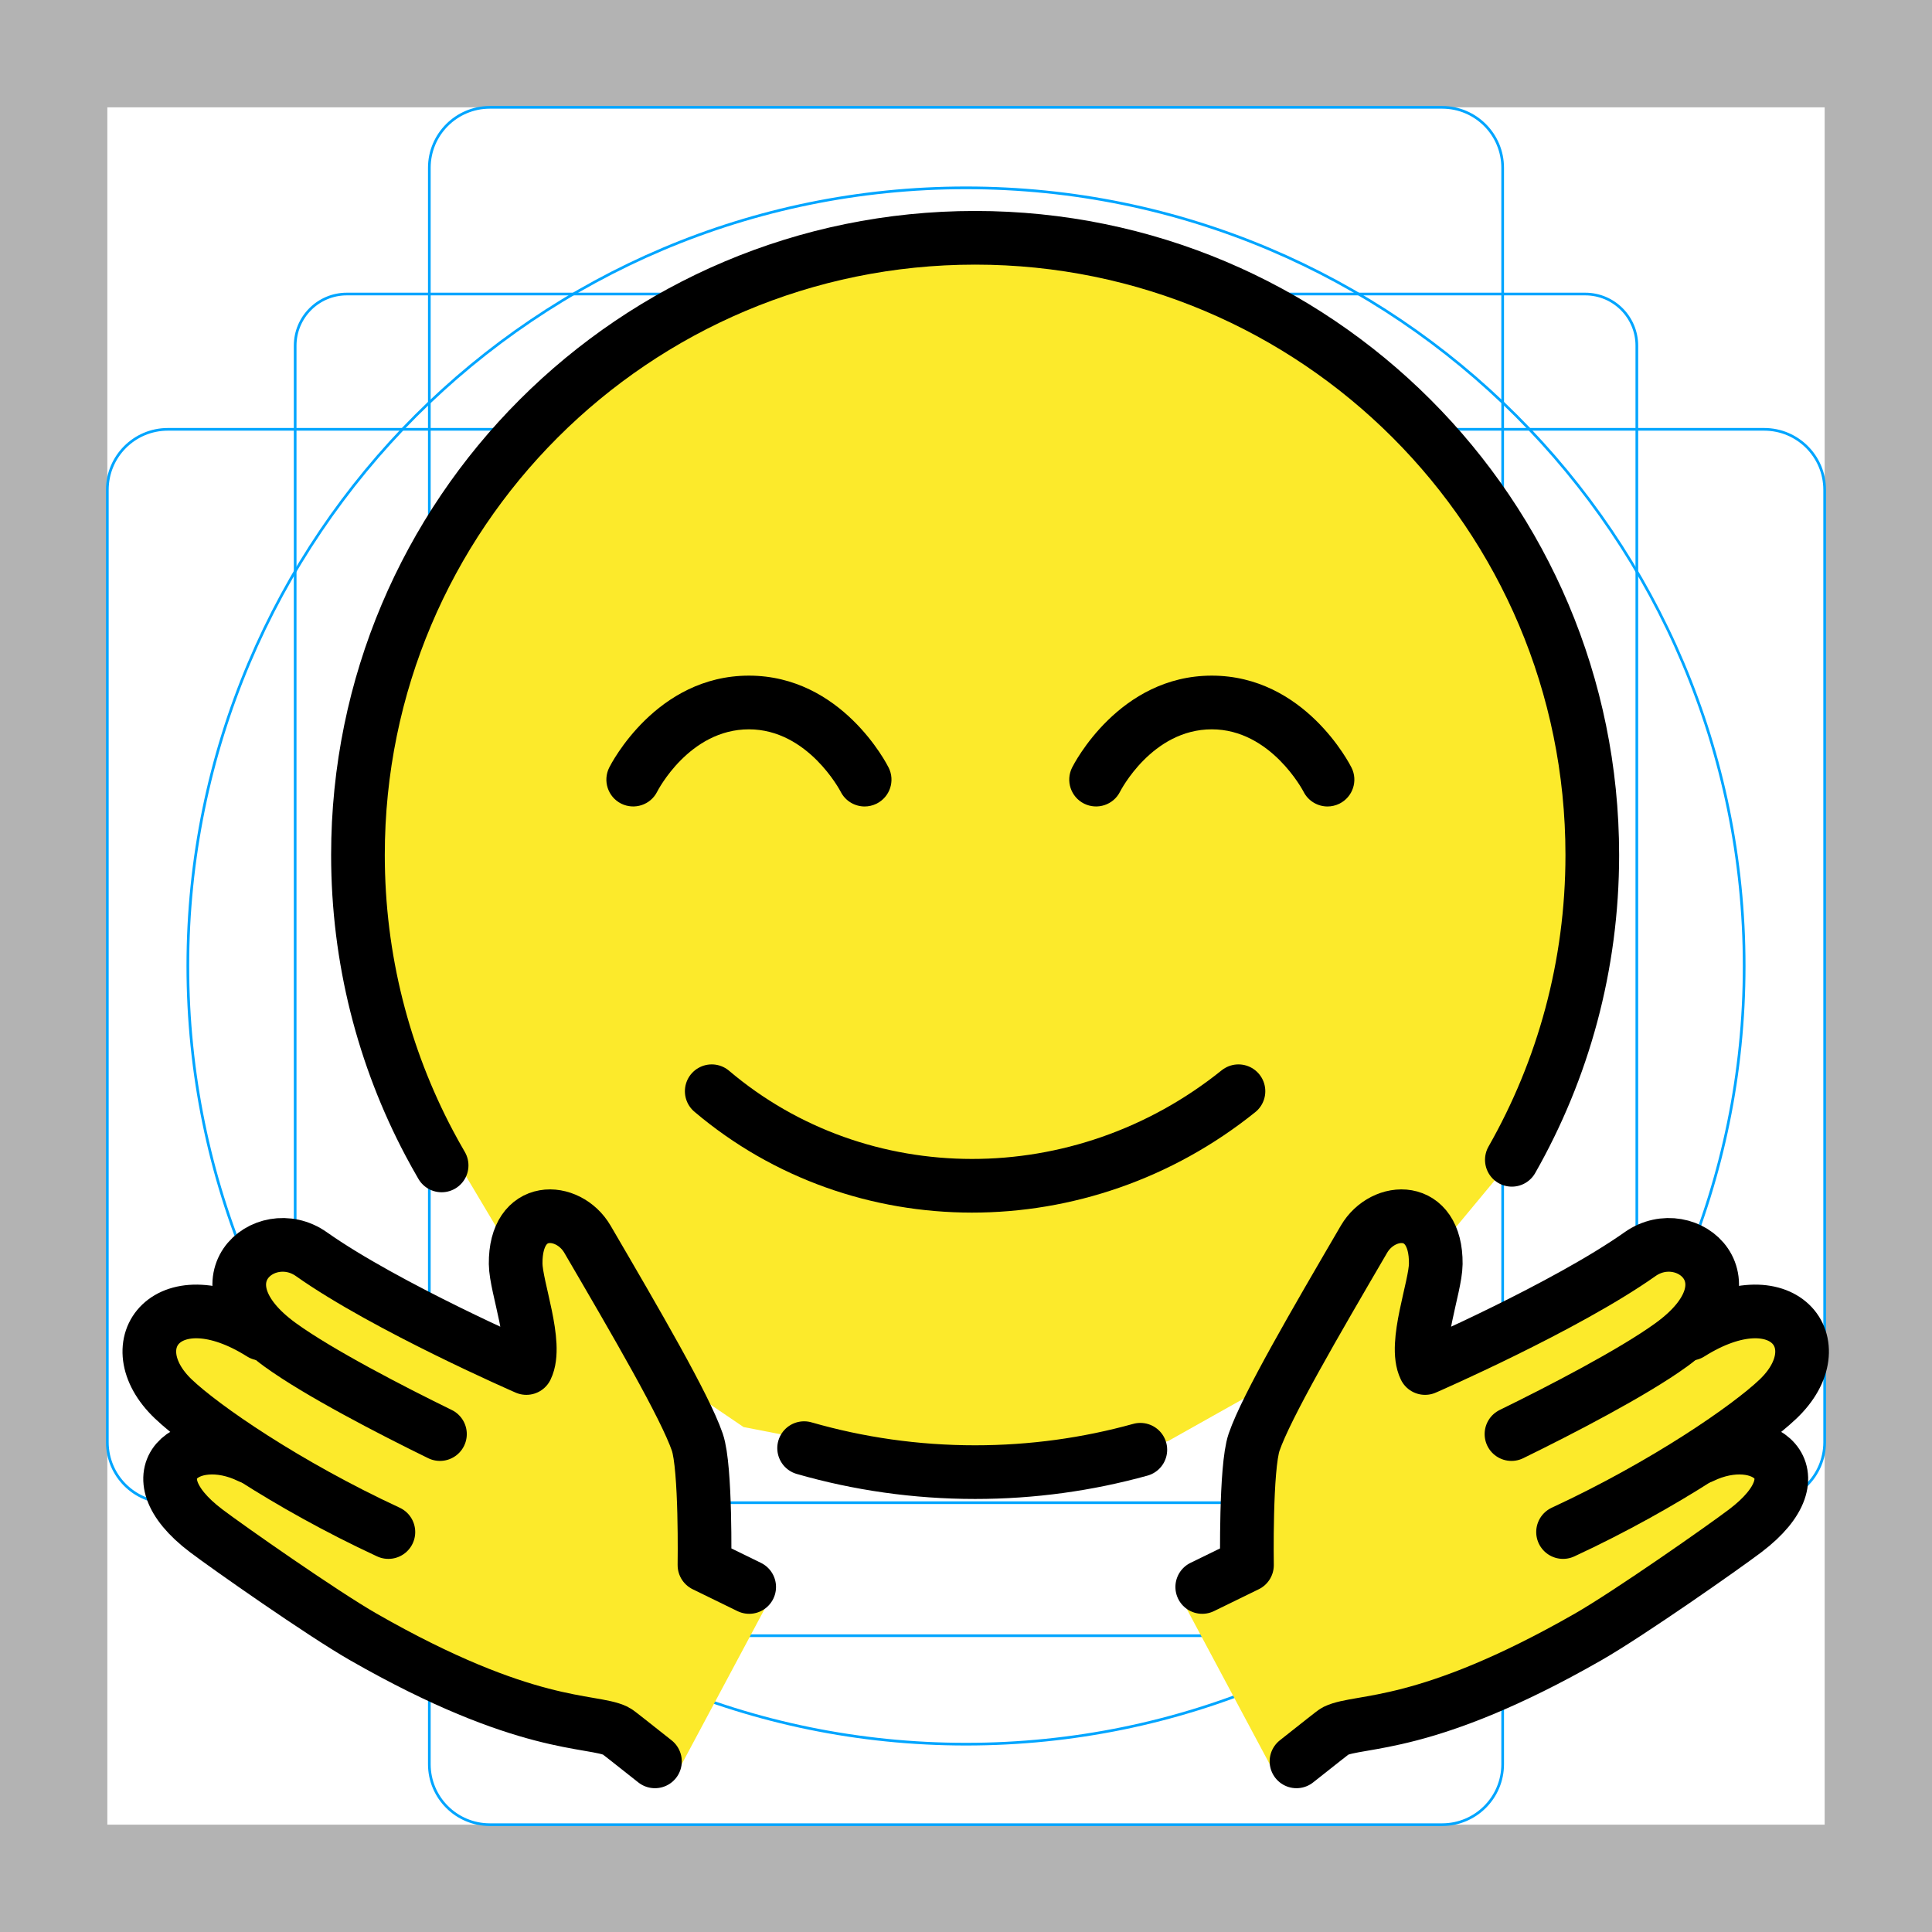
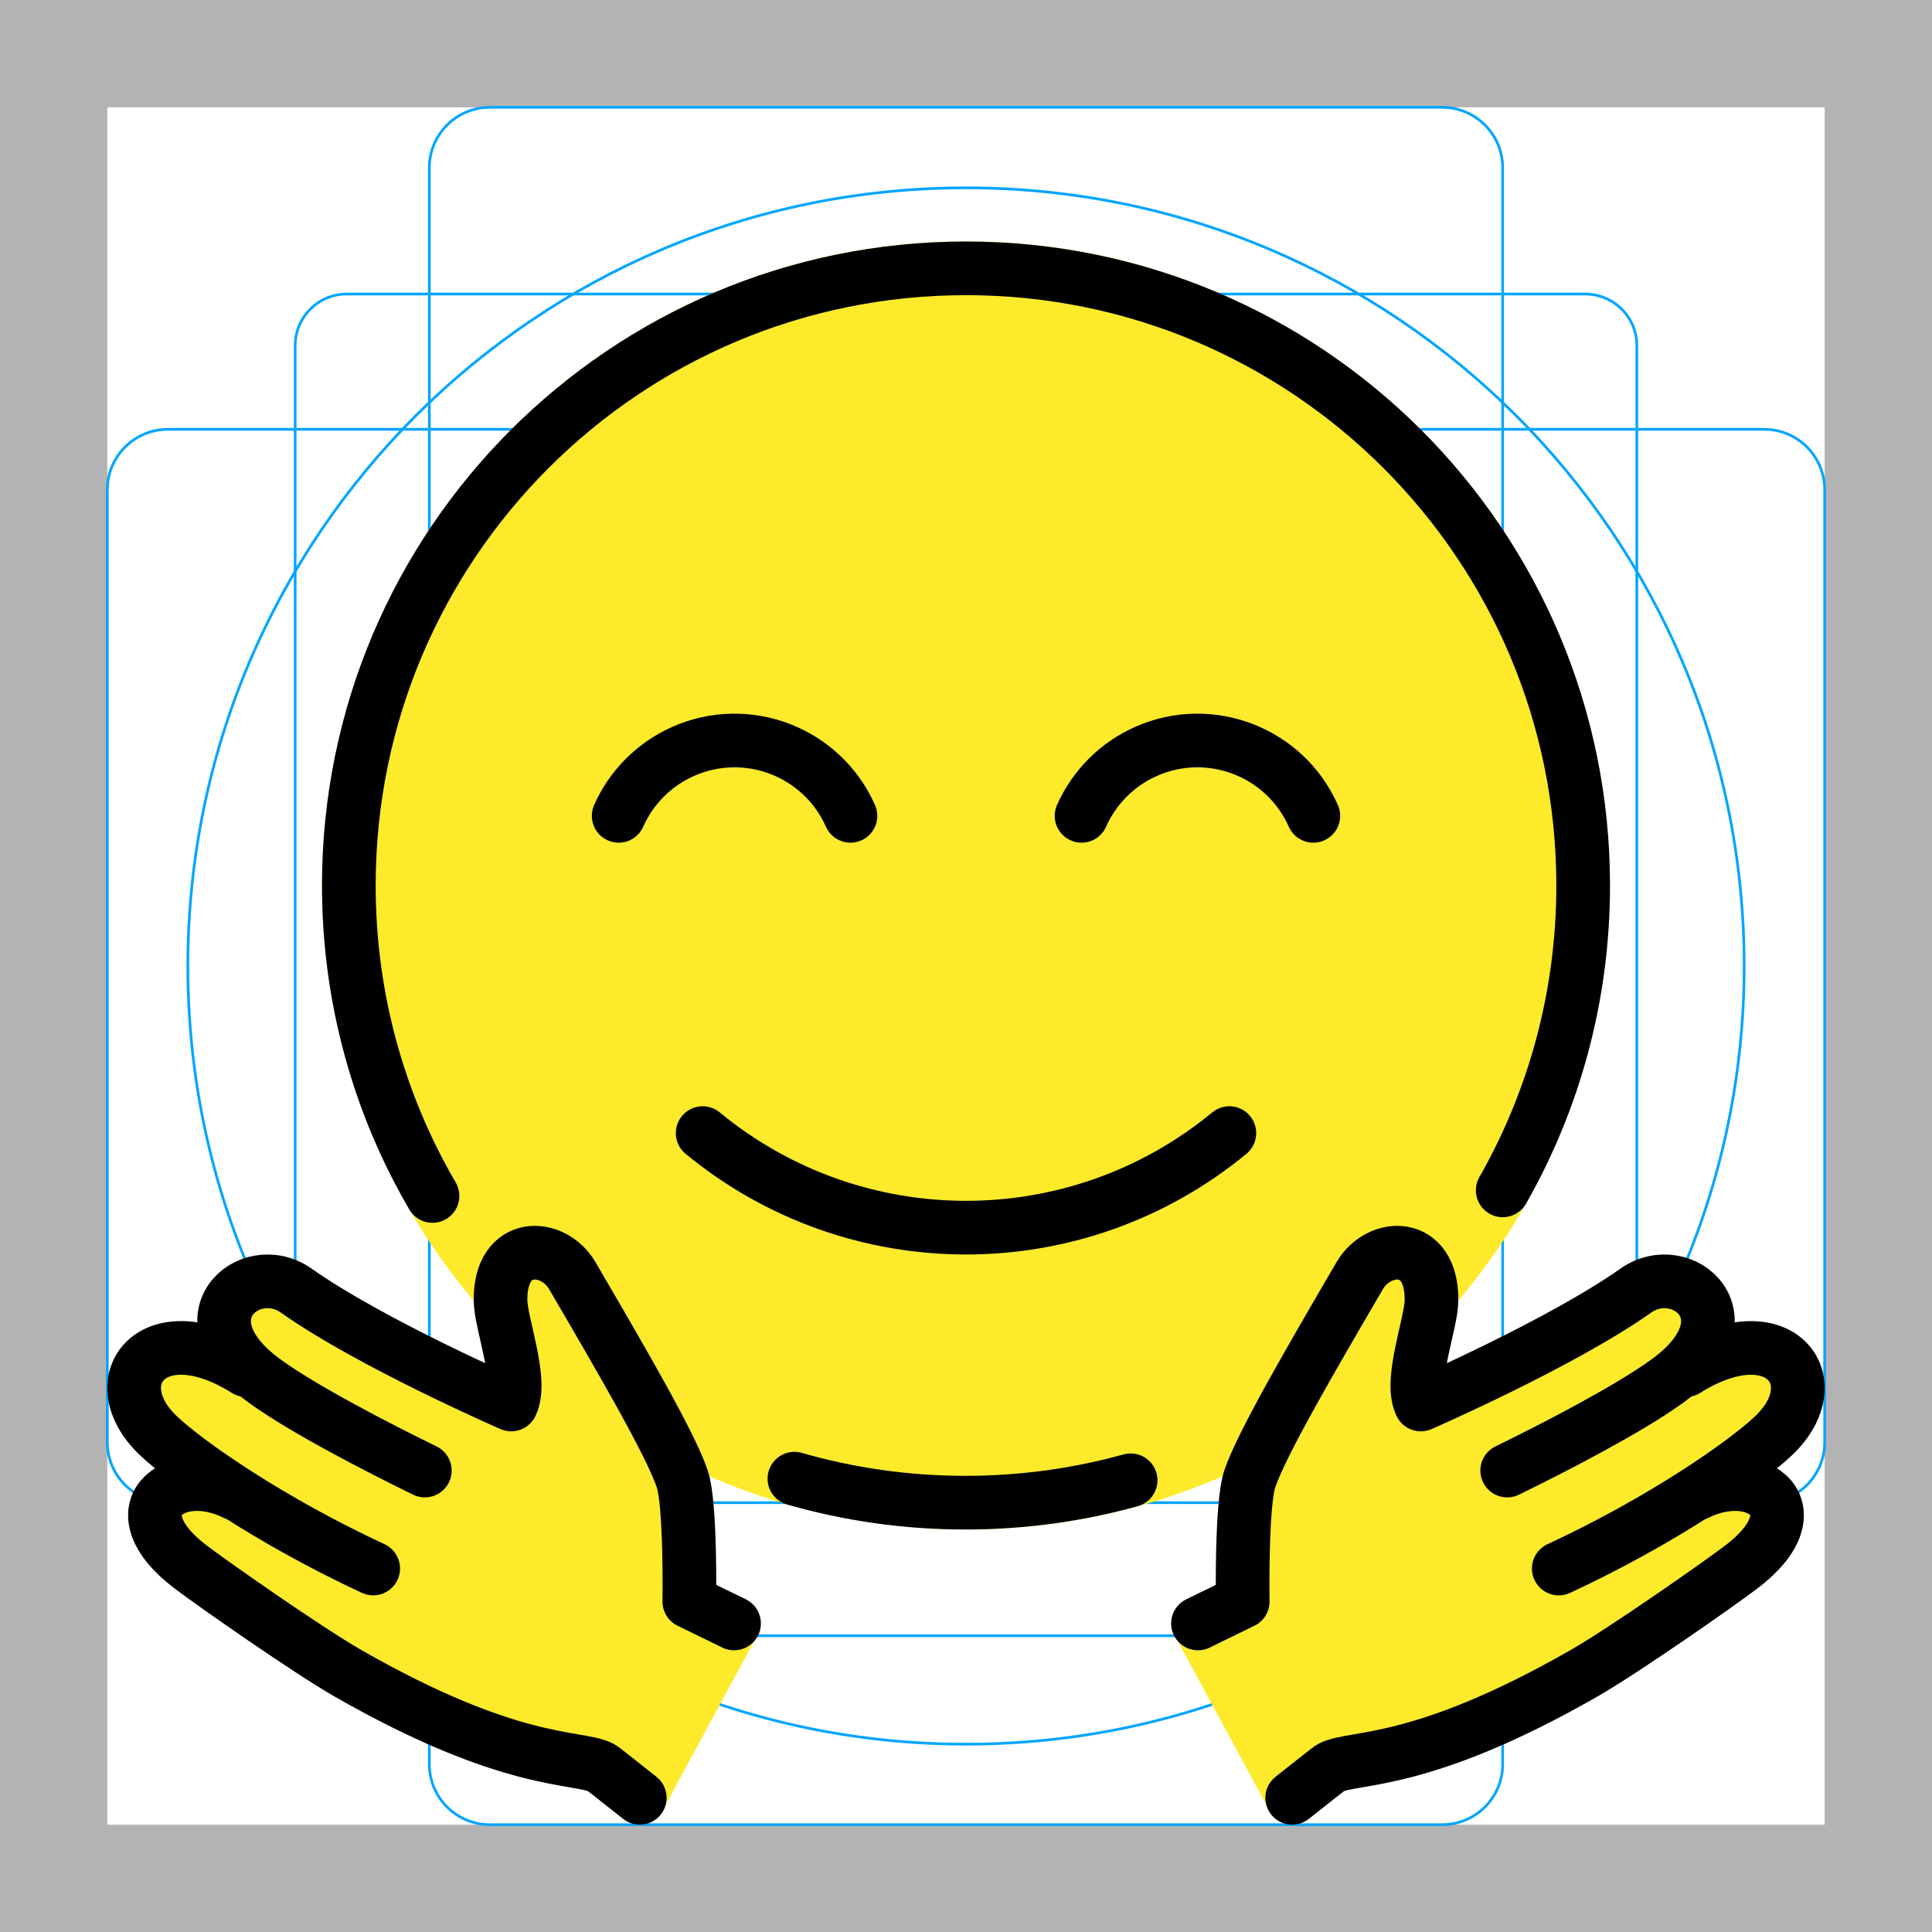
<svg xmlns="http://www.w3.org/2000/svg" id="emoji" viewBox="0 0 72 72">
  <g id="grid">
    <path fill="#B3B3B3" d="M68,4v64H4V4H68 M72,0H0v72h72V0z" />
-     <path fill="none" stroke="#00A5FF" stroke-width="0.1" stroke-miterlimit="10" d="M12.923,10.958h46.154 c1.062,0,1.923,0.861,1.923,1.923v0v46.154c0,1.062-0.861,1.923-1.923,1.923H12.923 c-1.062,0-1.923-0.861-1.923-1.923l0,0V12.881C11,11.819,11.861,10.958,12.923,10.958L12.923,10.958z" />
+     <path fill="none" stroke="#00A5FF" stroke-width="0.1" stroke-miterlimit="10" d="M12.923,10.958h46.154 c1.062,0,1.923,0.861,1.923,1.923l0,0v46.154c0,1.062-0.861,1.923-1.923,1.923H12.923 c-1.062,0-1.923-0.861-1.923-1.923l0,0V12.881C11,11.819,11.861,10.958,12.923,10.958L12.923,10.958z" />
    <path fill="none" stroke="#00A5FF" stroke-width="0.1" stroke-miterlimit="10" d="M18.254,4h35.493C54.991,4,56,5.009,56,6.254 v59.493C56,66.991,54.991,68,53.746,68H18.254C17.009,68,16,66.991,16,65.746V6.254C16,5.009,17.009,4,18.254,4z" />
    <path fill="none" stroke="#00A5FF" stroke-width="0.1" stroke-miterlimit="10" d="M68,18.254v35.493 C68,54.991,66.991,56,65.746,56H6.254C5.009,56,4,54.991,4,53.746V18.254C4,17.009,5.009,16,6.254,16h59.493 C66.991,16,68,17.009,68,18.254z" />
    <circle fill="none" stroke="#00A5FF" stroke-width="0.1" stroke-miterlimit="10" cx="36" cy="36" r="29" />
  </g>
  <g id="color">
-     <polygon id="SVGID_1_" fill="#FCEA2B" points="36.34,8.862 27.71,10.541 22.41,13.562 17.52,18.641 14.09,25.992 14.09,38.331 19.689,47.732 27.71,53.182 36.34,54.862 43.52,53.711 51.23,49.381 56.34,43.222 59.34,34.012 58.59,26.032 54.78,18.122 50.57,13.801 43.32,9.942" />
-     <path fill="#FCEA2B" d="M25.172,66.183c-0.891-0.641-1.654-1.215-2.216-1.675c-1.369-1.119-4.853-1.457-7.627-2.613 c-0.923-0.385-4.493-2.195-6.29-3.072c0,0-1.818-3.114-2.716-3.553s1.776-1.358,2.215-2.257 c-0.898-0.439-3.594-1.756-3.155-2.654c-0.511-1.485,3.114-1.818,3.553-2.716c0,0,0.878-1.797,2.675-0.919 c0.898,0.439,7.188,3.511,7.188,3.511c-0.21-0.613,1.601-1.869,1.317-2.696c-0.46-1.337-0.021-2.236-0.021-2.236 s1.337-0.46,1.797,0.878c0.727,2.115,4.074,5.329,4.534,6.667c0.325,0.946-0.857,4.033-0.857,4.033l3.155,2.654" />
-     <path fill="#FCEA2B" d="M47.551,66.183c0.891-0.641,1.654-1.215,2.216-1.675c1.369-1.119,4.853-1.457,7.627-2.613 c0.923-0.385,4.493-2.195,6.29-3.072c0,0,1.818-3.114,2.716-3.553s-1.776-1.358-2.215-2.257 c0.898-0.439,3.594-1.756,3.155-2.654c0.511-1.485-3.114-1.818-3.553-2.716c0,0-0.878-1.797-2.675-0.919 c-0.898,0.439-7.188,3.511-7.188,3.511c0.21-0.613-1.601-1.869-1.317-2.696c0.46-1.337,0.021-2.236,0.021-2.236 s-1.337-0.46-1.797,0.878c-0.727,2.115-4.074,5.329-4.534,6.667c-0.325,0.946,0.857,4.033,0.857,4.033L44,59.535" />
+     <circle fill="#FCEA2B" cx="36" cy="33" r="24" />
+     <path fill="none" stroke="#000000" stroke-width="2" stroke-linecap="round" stroke-linejoin="round" stroke-miterlimit="10" d="M56.168,54.803" />
+     <path fill="#FCEA2B" d="M47.388,67.621c0.849-0.667,2.144-1.716,2.221-1.753c0.898-0.439,3.342-0.028,9.417-3.505 c1.533-0.878,5.061-3.352,5.858-3.957c2.843-2.154,0.622-3.851-1.624-2.754c1.221-0.799,2.342-1.677,2.843-2.154 c2.152-2.049,0.182-4.61-3.276-2.434l-0.703,0.413c3.236-2.346,0.575-4.606-1.164-3.379 c-2.793,1.973-8.013,4.244-8.013,4.244c-0.439-0.898,0.391-3.007,0.399-3.882 c0.021-2.236-1.962-2.141-2.675-0.919c-1.818,3.114-3.636,6.228-4.095,7.565c-0.325,0.946-0.266,4.582-0.266,4.582 l-2.542,1.241" />
+     <path fill="#FCEA2B" d="M28.23,60.929l-2.542-1.241c0,0,0.059-3.636-0.266-4.582 c-0.46-1.337-2.277-4.451-4.095-7.565c-0.713-1.222-2.696-1.317-2.675,0.919c0.008,0.875,0.838,2.983,0.399,3.882 c0,0-5.22-2.272-8.013-4.244c-1.738-1.227-4.4,1.033-1.164,3.379l-0.703-0.413 c-3.458-2.176-5.428,0.385-3.276,2.434c0.501,0.477,1.622,1.355,2.843,2.154 c-2.246-1.097-4.467,0.601-1.624,2.754c0.797,0.605,4.324,3.079,5.858,3.957c6.076,3.476,8.519,3.066,9.417,3.505 c0.076,0.037,1.372,1.087,2.221,1.753" />
  </g>
  <g id="hair" />
  <g id="skin" />
  <g id="skin-shadow" />
  <g id="line">
-     <path fill="none" stroke="#000000" stroke-width="2" stroke-linecap="round" stroke-linejoin="round" stroke-miterlimit="10" d="M56.342,43.223c1.908-3.352,2.998-7.229,2.998-11.361c0-12.703-10.298-23-23-23c-12.703,0-23,10.297-23,23 c0,3.88,0.961,7.536,2.658,10.743c0.148,0.279,0.301,0.555,0.46,0.827" />
-     <path fill="none" stroke="#000000" stroke-width="2" stroke-linecap="round" stroke-linejoin="round" stroke-miterlimit="10" d="M29.967,53.968c2.023,0.582,4.162,0.894,6.372,0.894c2.133,0,4.198-0.29,6.158-0.834" />
-     <path fill="none" stroke="#000000" stroke-width="2" stroke-linecap="round" stroke-linejoin="round" stroke-miterlimit="10" d="M46.154,40.667c-5.851,4.708-14.1,4.688-19.63,0" />
-     <path d="M32.224,30.055c-0.367,0-0.721-0.203-0.896-0.553c-0.01-0.019-1.213-2.322-3.418-2.322 c-2.231,0-3.406,2.299-3.418,2.322c-0.246,0.494-0.846,0.693-1.342,0.447c-0.494-0.248-0.693-0.848-0.447-1.342 c0.07-0.141,1.754-3.428,5.207-3.428s5.137,3.287,5.207,3.428c0.248,0.494,0.047,1.094-0.447,1.342 C32.527,30.02,32.372,30.055,32.224,30.055z" />
-     <path d="M49.474,30.055c-0.367,0-0.721-0.203-0.896-0.553c-0.01-0.019-1.213-2.322-3.418-2.322 c-2.231,0-3.406,2.299-3.418,2.322c-0.246,0.494-0.846,0.693-1.342,0.447c-0.494-0.248-0.693-0.848-0.447-1.342 c0.07-0.141,1.754-3.428,5.207-3.428c3.453,0,5.137,3.287,5.207,3.428c0.248,0.494,0.047,1.094-0.447,1.342 C49.777,30.02,49.622,30.055,49.474,30.055z" />
-     <path fill="none" stroke="#000000" stroke-width="2" stroke-linecap="round" stroke-linejoin="round" stroke-miterlimit="10" d="M27.92,59.142l-1.667-0.814c0,0,0.059-3.636-0.266-4.582c-0.46-1.337-2.277-4.451-4.095-7.565 c-0.713-1.222-2.696-1.317-2.675,0.919c0.008,0.875,0.838,2.983,0.399,3.882c0,0-5.22-2.272-8.013-4.244 c-1.738-1.227-4.4,1.033-1.164,3.379c1.431,1.038,4.16,2.449,5.957,3.327" />
-     <path fill="none" stroke="#000000" stroke-width="2" stroke-linecap="round" stroke-linejoin="round" stroke-miterlimit="10" d="M14.474,57.095c-3.818-1.771-6.919-3.916-8.012-4.957c-2.152-2.049-0.182-4.61,3.276-2.434" />
-     <path fill="none" stroke="#000000" stroke-width="2" stroke-linecap="round" stroke-linejoin="round" stroke-miterlimit="10" d="M24.408,65.641c-0.849-0.667-1.376-1.096-1.452-1.133c-0.898-0.439-3.342-0.028-9.417-3.505 c-1.533-0.878-5.061-3.352-5.858-3.957c-2.843-2.154-0.622-3.851,1.624-2.754" />
-     <path fill="none" stroke="#000000" stroke-width="2" stroke-linecap="round" stroke-linejoin="round" stroke-miterlimit="10" d="M44.804,59.142l1.667-0.814c0,0-0.059-3.636,0.266-4.582c0.46-1.337,2.277-4.451,4.095-7.565 c0.713-1.222,2.696-1.317,2.675,0.919c-0.008,0.875-0.838,2.983-0.399,3.882c0,0,5.22-2.272,8.013-4.244 c1.738-1.227,4.4,1.033,1.164,3.379c-1.431,1.038-4.16,2.449-5.957,3.327" />
-     <path fill="none" stroke="#000000" stroke-width="2" stroke-linecap="round" stroke-linejoin="round" stroke-miterlimit="10" d="M58.25,57.095c3.818-1.771,6.919-3.916,8.012-4.957c2.152-2.049,0.182-4.61-3.276-2.434" />
-     <path fill="none" stroke="#000000" stroke-width="2" stroke-linecap="round" stroke-linejoin="round" stroke-miterlimit="10" d="M48.316,65.641c0.849-0.667,1.376-1.096,1.452-1.133c0.898-0.439,3.342-0.028,9.417-3.505 c1.533-0.878,5.061-3.352,5.858-3.957c2.843-2.154,0.622-3.851-1.624-2.754" />
-     <path fill="none" stroke="#000000" stroke-width="2" stroke-linecap="round" stroke-linejoin="round" stroke-miterlimit="10" d="M31.525,62.815" />
+     <path fill="none" stroke="#000000" stroke-width="2" stroke-linecap="round" stroke-linejoin="round" stroke-miterlimit="10" d="M56.002,44.361C57.91,41.01,59,37.132,59,33c0-12.703-10.298-23-23-23c-12.703,0-23,10.297-23,23 c0,3.88,0.961,7.536,2.658,10.743c0.148,0.279,0.301,0.555,0.46,0.827" />
+     <path fill="none" stroke="#000000" stroke-width="2" stroke-linecap="round" stroke-linejoin="round" stroke-miterlimit="10" d="M29.605,55.106C31.629,55.688,33.767,56,35.978,56c2.133,0,4.198-0.29,6.158-0.834" />
+     <path fill="none" stroke="#000000" stroke-width="2" stroke-linecap="round" stroke-linejoin="round" d="M45.815,42.227 c-5.7,4.699-13.93,4.699-19.629,0" />
+     <path fill="none" stroke="#000000" stroke-width="2" stroke-linecap="round" stroke-miterlimit="10" d="M31.694,30.404 c-1.06-2.385-3.853-3.46-6.238-2.4c-1.07,0.475-1.925,1.331-2.4,2.4" />
+     <path fill="none" stroke="#000000" stroke-width="2" stroke-linecap="round" stroke-miterlimit="10" d="M48.944,30.404 c-1.06-2.385-3.853-3.46-6.238-2.4c-1.07,0.475-1.925,1.331-2.4,2.4" />
+     <path fill="none" stroke="#000000" stroke-width="2" stroke-linecap="round" stroke-linejoin="round" stroke-miterlimit="10" d="M15.832,54.803c-1.797-0.878-4.526-2.289-5.957-3.327c-3.236-2.346-0.575-4.606,1.164-3.379 c2.793,1.973,8.013,4.244,8.013,4.244c0.439-0.898-0.391-3.007-0.399-3.882c-0.021-2.236,1.962-2.141,2.675-0.919 c1.818,3.114,3.636,6.228,4.095,7.565c0.325,0.946,0.266,4.582,0.266,4.582l1.667,0.814" />
+     <path fill="none" stroke="#000000" stroke-width="2" stroke-linecap="round" stroke-linejoin="round" stroke-miterlimit="10" d="M9.172,51.063c-3.458-2.176-5.428,0.385-3.276,2.434c1.094,1.041,4.194,3.186,8.012,4.957" />
+     <path fill="none" stroke="#000000" stroke-width="2" stroke-linecap="round" stroke-linejoin="round" stroke-miterlimit="10" d="M8.74,55.651c-2.246-1.097-4.467,0.601-1.624,2.754c0.797,0.605,4.324,3.079,5.858,3.957 c6.076,3.476,8.519,3.066,9.417,3.505c0.076,0.037,0.604,0.466,1.452,1.133" />
+     <path fill="none" stroke="#000000" stroke-width="2" stroke-linecap="round" stroke-linejoin="round" stroke-miterlimit="10" d="M44.645,60.501l1.667-0.814c0,0-0.059-3.636,0.266-4.582c0.46-1.337,2.277-4.451,4.095-7.565 c0.713-1.222,2.696-1.317,2.675,0.919c-0.008,0.875-0.838,2.983-0.399,3.882c0,0,5.22-2.272,8.013-4.244 c1.738-1.227,4.4,1.033,1.164,3.379c-1.431,1.038-4.16,2.449-5.957,3.327" />
+     <path fill="none" stroke="#000000" stroke-width="2" stroke-linecap="round" stroke-linejoin="round" stroke-miterlimit="10" d="M58.091,58.455c3.818-1.771,6.919-3.916,8.012-4.957c2.152-2.049,0.182-4.61-3.276-2.434" />
+     <path fill="none" stroke="#000000" stroke-width="2" stroke-linecap="round" stroke-linejoin="round" stroke-miterlimit="10" d="M48.156,67c0.849-0.667,1.376-1.096,1.452-1.133c0.898-0.439,3.342-0.028,9.417-3.505 c1.533-0.878,5.061-3.352,5.858-3.957c2.843-2.154,0.622-3.851-1.624-2.754" />
+     <path fill="none" stroke="#000000" stroke-width="2" stroke-linecap="round" stroke-linejoin="round" stroke-miterlimit="10" d="M31.163,63.953" />
  </g>
</svg>
